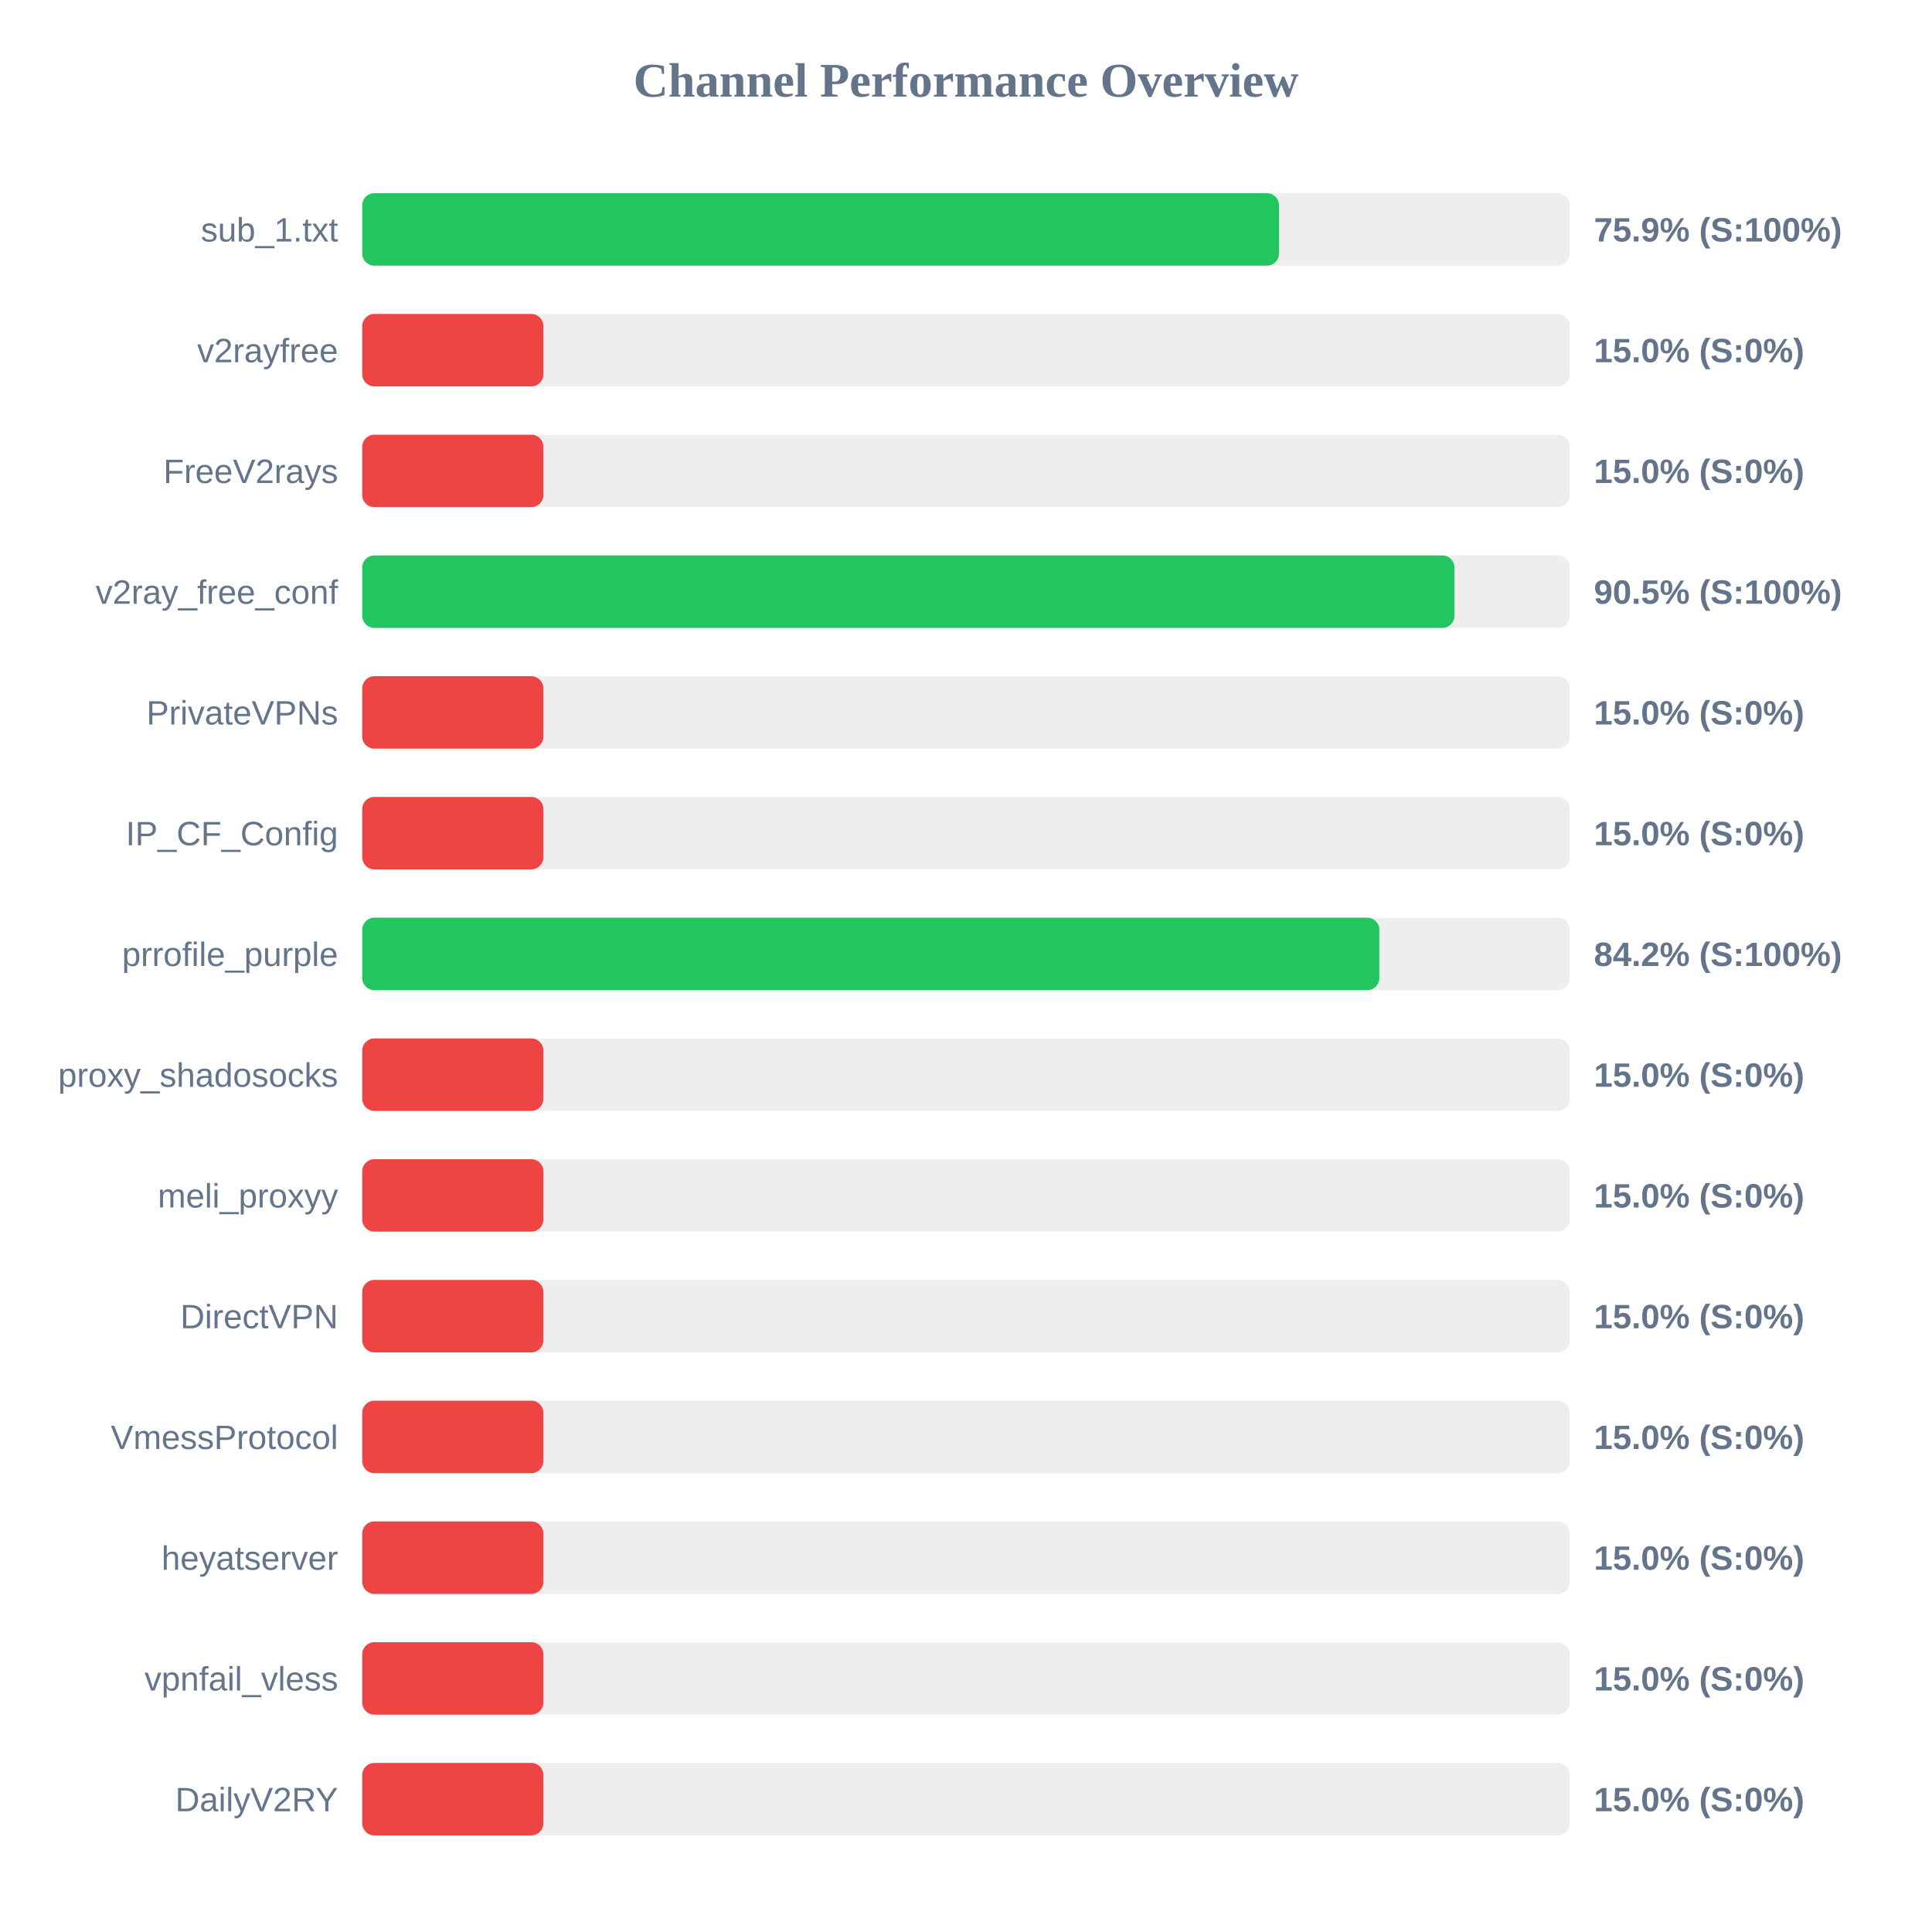
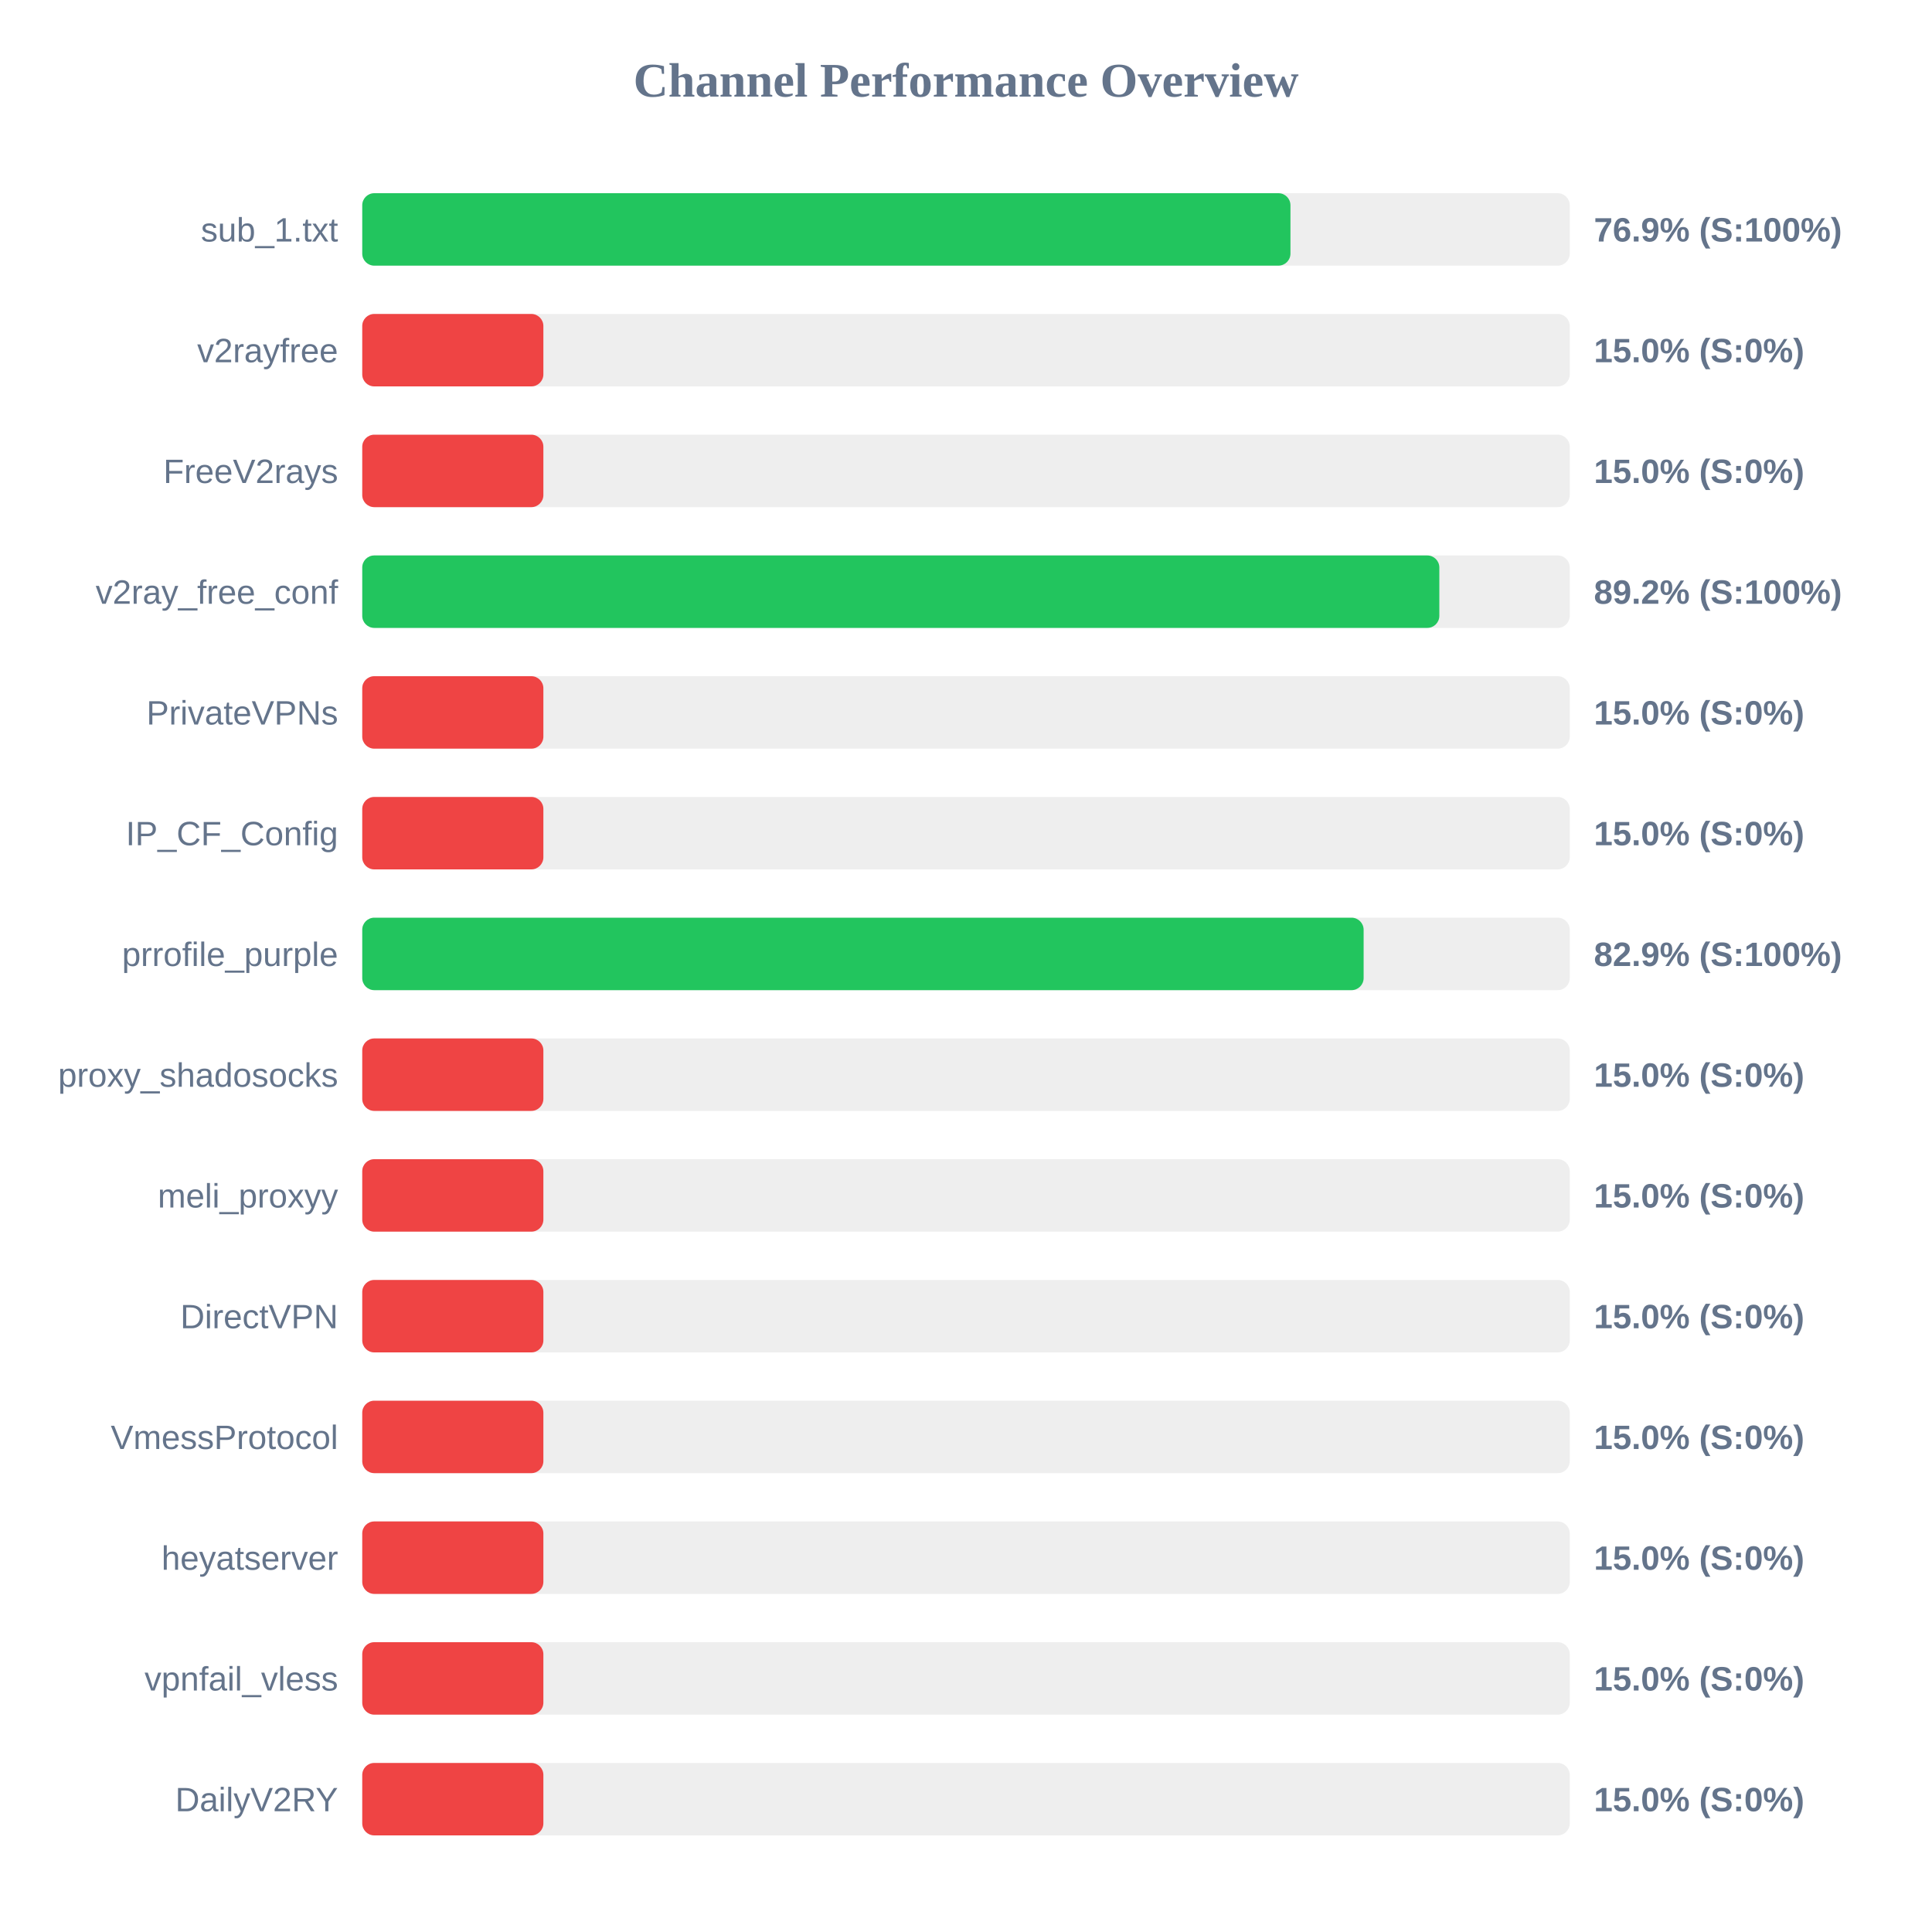
<svg xmlns="http://www.w3.org/2000/svg" width="800" height="800" version="1.1">
  <style>
        .row { font: 14px Arial; fill: #64748b; }
        .score { font: bold 14px Arial; fill: #64748b; }
    </style>
  <text x="400" y="40" text-anchor="middle" font-size="20px" font-weight="bold" fill="#64748b">Channel Performance Overview</text>
  <rect x="150" y="80" width="500" height="30" fill="#eee" rx="5" />
-   <rect x="150" y="80" width="379.6" height="30" fill="#22c55e" rx="5" />
+   <rect x="150" y="80" width="384.35" height="30" fill="#22c55e" rx="5" />
  <text x="140" y="100" text-anchor="end" class="row">sub_1.txt</text>
-   <text x="660" y="100" text-anchor="start" class="score">75.9% (S:100%)</text>
+   <text x="660" y="100" text-anchor="start" class="score">76.9% (S:100%)</text>
  <rect x="150" y="130" width="500" height="30" fill="#eee" rx="5" />
  <rect x="150" y="130" width="75.0" height="30" fill="#ef4444" rx="5" />
  <text x="140" y="150" text-anchor="end" class="row">v2rayfree</text>
  <text x="660" y="150" text-anchor="start" class="score">15.0% (S:0%)</text>
  <rect x="150" y="180" width="500" height="30" fill="#eee" rx="5" />
  <rect x="150" y="180" width="75.0" height="30" fill="#ef4444" rx="5" />
  <text x="140" y="200" text-anchor="end" class="row">FreeV2rays</text>
  <text x="660" y="200" text-anchor="start" class="score">15.0% (S:0%)</text>
  <rect x="150" y="230" width="500" height="30" fill="#eee" rx="5" />
-   <rect x="150" y="230" width="452.25" height="30" fill="#22c55e" rx="5" />
+   <rect x="150" y="230" width="446.0" height="30" fill="#22c55e" rx="5" />
  <text x="140" y="250" text-anchor="end" class="row">v2ray_free_conf</text>
-   <text x="660" y="250" text-anchor="start" class="score">90.5% (S:100%)</text>
+   <text x="660" y="250" text-anchor="start" class="score">89.2% (S:100%)</text>
  <rect x="150" y="280" width="500" height="30" fill="#eee" rx="5" />
  <rect x="150" y="280" width="75.0" height="30" fill="#ef4444" rx="5" />
  <text x="140" y="300" text-anchor="end" class="row">PrivateVPNs</text>
  <text x="660" y="300" text-anchor="start" class="score">15.0% (S:0%)</text>
  <rect x="150" y="330" width="500" height="30" fill="#eee" rx="5" />
  <rect x="150" y="330" width="75.0" height="30" fill="#ef4444" rx="5" />
  <text x="140" y="350" text-anchor="end" class="row">IP_CF_Config</text>
  <text x="660" y="350" text-anchor="start" class="score">15.0% (S:0%)</text>
  <rect x="150" y="380" width="500" height="30" fill="#eee" rx="5" />
-   <rect x="150" y="380" width="421.15" height="30" fill="#22c55e" rx="5" />
+   <rect x="150" y="380" width="414.65" height="30" fill="#22c55e" rx="5" />
  <text x="140" y="400" text-anchor="end" class="row">prrofile_purple</text>
-   <text x="660" y="400" text-anchor="start" class="score">84.2% (S:100%)</text>
+   <text x="660" y="400" text-anchor="start" class="score">82.9% (S:100%)</text>
  <rect x="150" y="430" width="500" height="30" fill="#eee" rx="5" />
  <rect x="150" y="430" width="75.0" height="30" fill="#ef4444" rx="5" />
  <text x="140" y="450" text-anchor="end" class="row">proxy_shadosocks</text>
  <text x="660" y="450" text-anchor="start" class="score">15.0% (S:0%)</text>
  <rect x="150" y="480" width="500" height="30" fill="#eee" rx="5" />
  <rect x="150" y="480" width="75.0" height="30" fill="#ef4444" rx="5" />
  <text x="140" y="500" text-anchor="end" class="row">meli_proxyy</text>
  <text x="660" y="500" text-anchor="start" class="score">15.0% (S:0%)</text>
  <rect x="150" y="530" width="500" height="30" fill="#eee" rx="5" />
  <rect x="150" y="530" width="75.0" height="30" fill="#ef4444" rx="5" />
  <text x="140" y="550" text-anchor="end" class="row">DirectVPN</text>
  <text x="660" y="550" text-anchor="start" class="score">15.0% (S:0%)</text>
  <rect x="150" y="580" width="500" height="30" fill="#eee" rx="5" />
  <rect x="150" y="580" width="75.0" height="30" fill="#ef4444" rx="5" />
  <text x="140" y="600" text-anchor="end" class="row">VmessProtocol</text>
  <text x="660" y="600" text-anchor="start" class="score">15.0% (S:0%)</text>
  <rect x="150" y="630" width="500" height="30" fill="#eee" rx="5" />
  <rect x="150" y="630" width="75.0" height="30" fill="#ef4444" rx="5" />
  <text x="140" y="650" text-anchor="end" class="row">heyatserver</text>
  <text x="660" y="650" text-anchor="start" class="score">15.0% (S:0%)</text>
  <rect x="150" y="680" width="500" height="30" fill="#eee" rx="5" />
  <rect x="150" y="680" width="75.0" height="30" fill="#ef4444" rx="5" />
  <text x="140" y="700" text-anchor="end" class="row">vpnfail_vless</text>
  <text x="660" y="700" text-anchor="start" class="score">15.0% (S:0%)</text>
  <rect x="150" y="730" width="500" height="30" fill="#eee" rx="5" />
  <rect x="150" y="730" width="75.0" height="30" fill="#ef4444" rx="5" />
  <text x="140" y="750" text-anchor="end" class="row">DailyV2RY</text>
  <text x="660" y="750" text-anchor="start" class="score">15.0% (S:0%)</text>
</svg>
